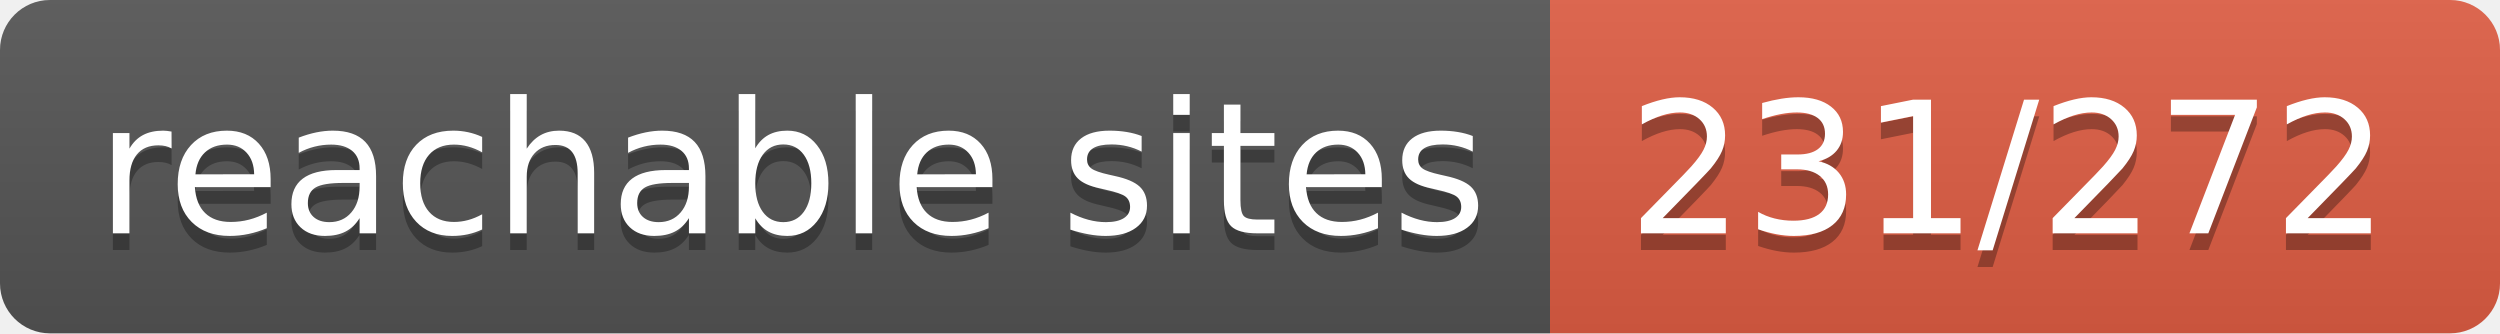
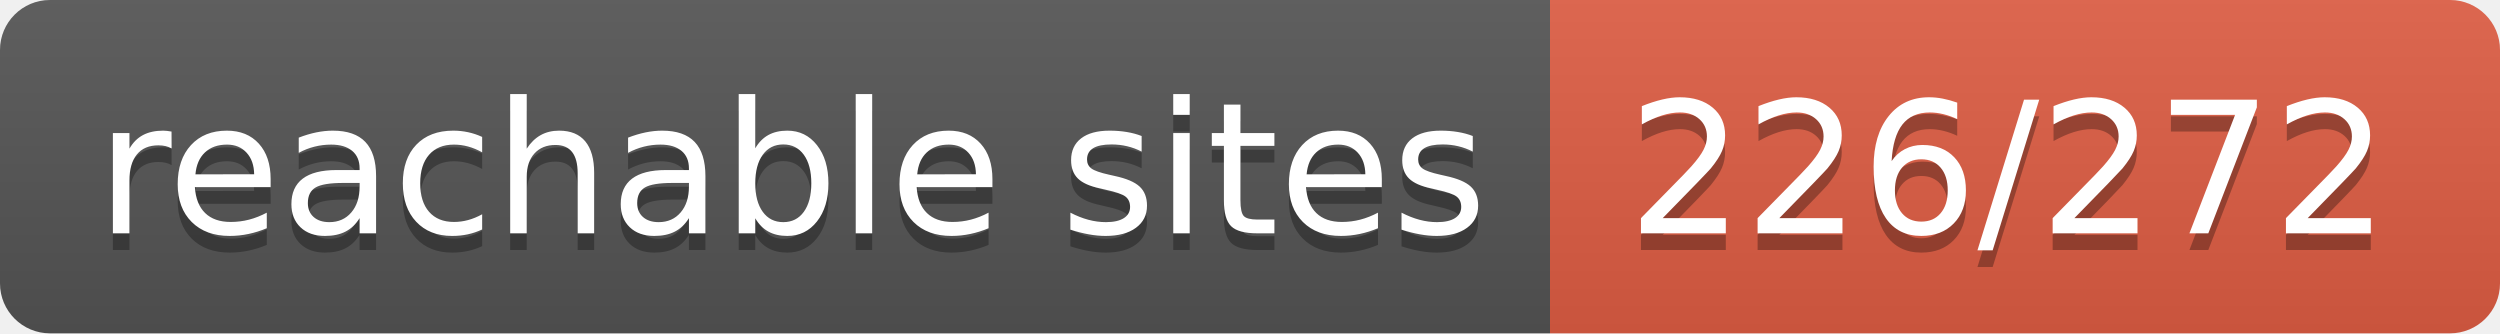
- <svg xmlns="http://www.w3.org/2000/svg" width="150" height="20" role="img" aria-label="reachable sites: 231/272">
+ <svg xmlns="http://www.w3.org/2000/svg" width="150" height="20" role="img" aria-label="reachable sites: 226/272">
  <linearGradient id="s" x2="0" y2="100%">
    <stop offset="0" stop-color="#bbb" stop-opacity=".1" />
    <stop offset="1" stop-opacity=".1" />
  </linearGradient>
  <clipPath id="r">
    <rect width="150" height="20" rx="3" fill="#fff" />
  </clipPath>
  <g clip-path="url(#r)">
    <rect width="93" height="20" fill="#555" />
    <rect x="93" width="57" height="20" fill="#e05d44" />
    <rect width="150" height="20" fill="url(#s)" />
  </g>
  <g fill="#fff" text-anchor="middle" font-family="Verdana,Geneva,DejaVu Sans,sans-serif" text-rendering="geometricPrecision" font-size="110">
    <text aria-hidden="true" x="475" y="150" fill="#010101" fill-opacity=".3" transform="scale(.1)" textLength="830">reachable sites</text>
    <text x="475" y="140" transform="scale(.1)" fill="#fff" textLength="830">reachable sites</text>
-     <text aria-hidden="true" x="1205" y="150" fill="#010101" fill-opacity=".3" transform="scale(.1)" textLength="470">231/272</text>
-     <text x="1205" y="140" transform="scale(.1)" fill="#fff" textLength="470">231/272</text>
+     <text aria-hidden="true" x="1205" y="150" fill="#010101" fill-opacity=".3" transform="scale(.1)" textLength="470">226/272</text>
+     <text x="1205" y="140" transform="scale(.1)" fill="#fff" textLength="470">226/272</text>
  </g>
</svg>
